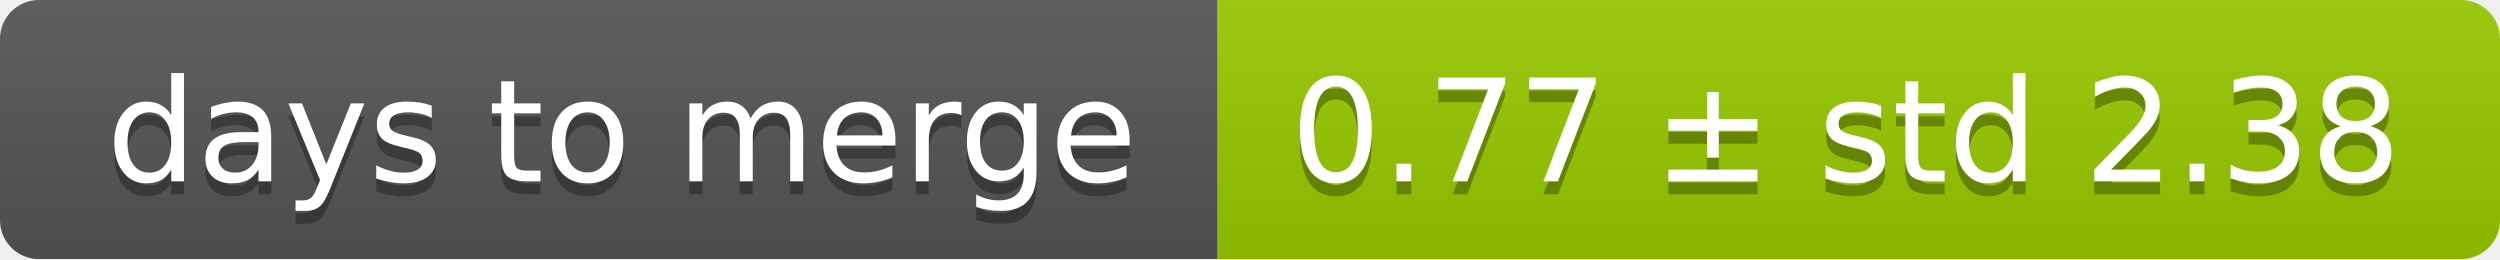
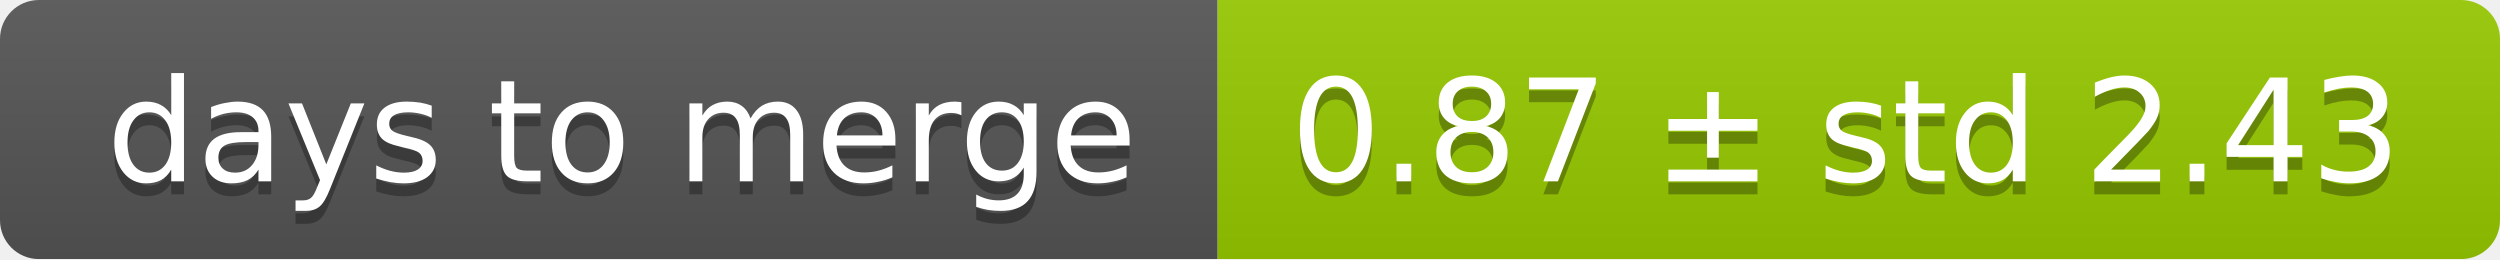
<svg xmlns="http://www.w3.org/2000/svg" width="193" height="20">
  <linearGradient id="smooth" x2="0" y2="100%">
    <stop offset="0" stop-color="#bbb" stop-opacity=".1" />
    <stop offset="1" stop-opacity=".1" />
  </linearGradient>
  <mask id="round">
    <rect width="193" height="20" rx="3" fill="#fff" />
  </mask>
  <g mask="url(#round)">
    <rect width="94" height="20" fill="#555" />
    <rect x="94" width="99" height="20" fill="#97ca00" />
    <rect width="193" height="20" fill="url(#smooth)" />
  </g>
  <g fill="#fff" text-anchor="middle" font-family="DejaVu Sans,Verdana,Geneva,sans-serif" font-size="11">
    <text x="48" y="15" fill="#010101" fill-opacity=".3">days to merge</text>
    <text x="48" y="14">days to merge</text>
-     <text x="142.5" y="15" fill="#010101" fill-opacity=".3">0.77 ± std 2.38</text>
-     <text x="142.5" y="14">0.77 ± std 2.38</text>
+     <text x="142.5" y="15" fill="#010101" fill-opacity=".3">0.87 ± std 2.43</text>
+     <text x="142.5" y="14">0.87 ± std 2.43</text>
  </g>
</svg>
